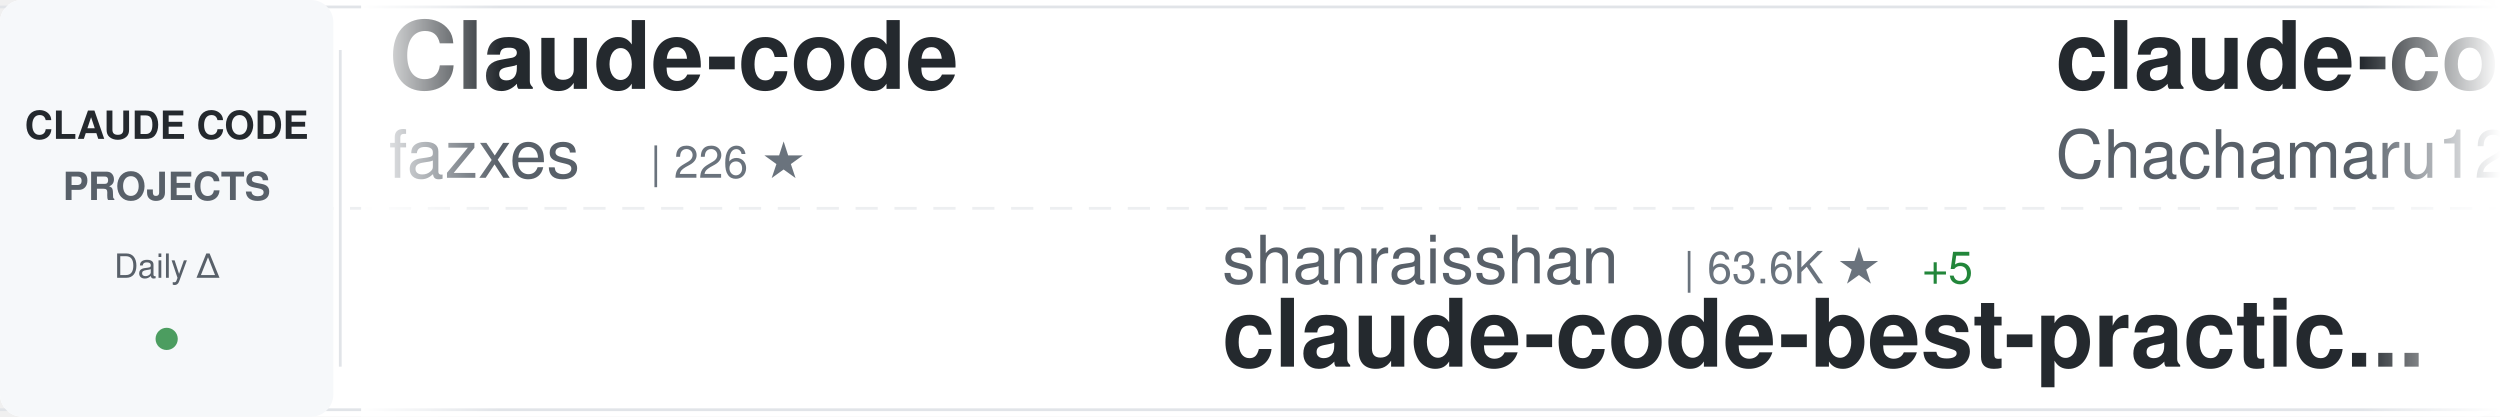
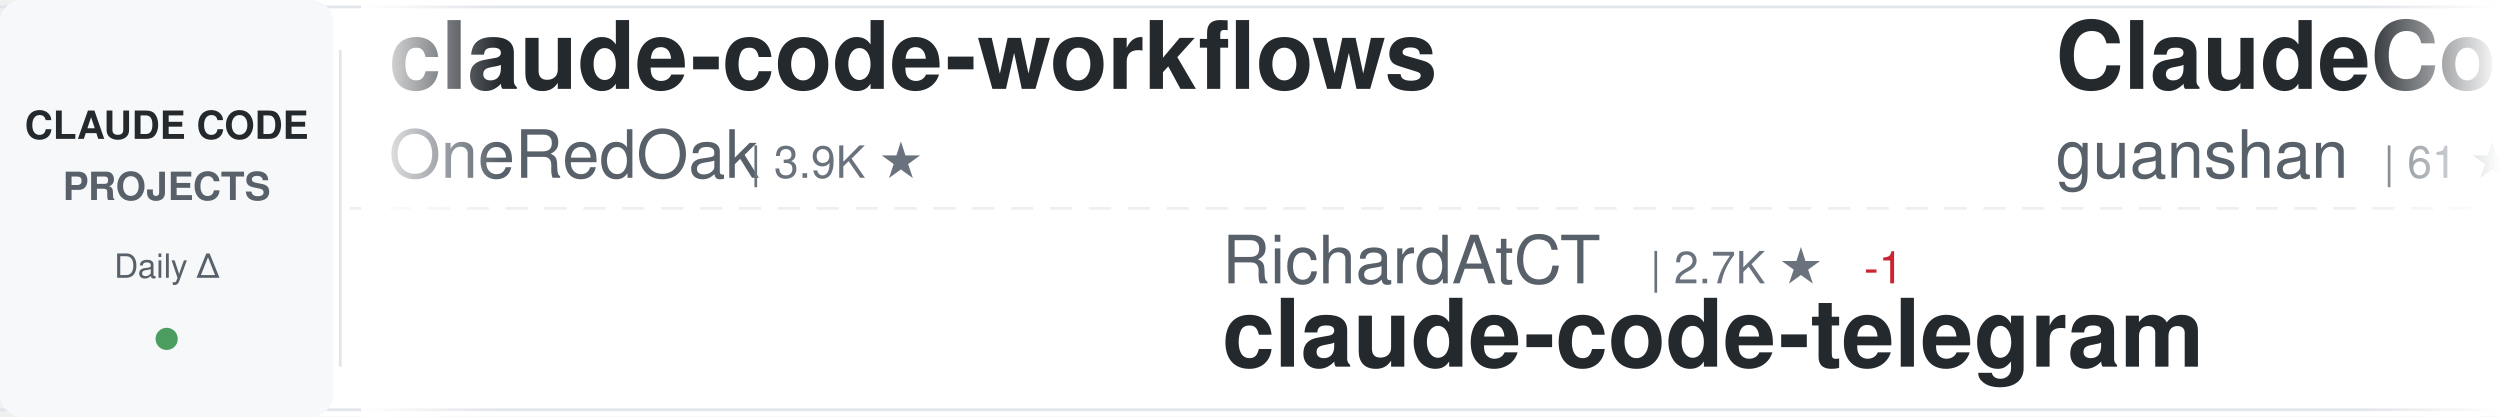
<svg xmlns="http://www.w3.org/2000/svg" width="900" height="150">
  <defs>
    <linearGradient id="awesomeLeftFade" x1="0%" y1="0%" x2="100%" y2="0%">
      <stop offset="0%" style="stop-color:#ffffff;stop-opacity:1" />
      <stop offset="100%" style="stop-color:#ffffff;stop-opacity:0" />
    </linearGradient>
    <linearGradient id="awesomeRightFade" x1="0%" y1="0%" x2="100%" y2="0%">
      <stop offset="0%" style="stop-color:#ffffff;stop-opacity:0" />
      <stop offset="100%" style="stop-color:#ffffff;stop-opacity:1" />
    </linearGradient>
  </defs>
  <rect width="900" height="150" fill="#ffffff" rx="8" />
  <rect x="0" y="2" width="900" height="1" fill="#e1e4e8" />
  <rect x="0" y="147" width="900" height="1" fill="#e1e4e8" />
  <line x1="0" y1="75" x2="900" y2="75" stroke="#e1e4e8" stroke-width="1" stroke-dasharray="8 6" opacity="0.6" />
  <rect x="0" y="0" width="120" height="150" fill="#f6f8fa" rx="8" />
  <text x="60" y="50" font-family="-apple-system, BlinkMacSystemFont, 'Segoe UI', Helvetica, Arial, sans-serif" font-size="14" font-weight="600" fill="#24292e" text-anchor="middle">CLAUDE CODE</text>
  <text x="60" y="72" font-family="-apple-system, BlinkMacSystemFont, 'Segoe UI', Helvetica, Arial, sans-serif" font-size="14" font-weight="600" fill="#586069" text-anchor="middle">PROJECTS</text>
  <text x="60" y="100" font-family="-apple-system, BlinkMacSystemFont, 'Segoe UI', Helvetica, Arial, sans-serif" font-size="12" font-weight="500" fill="#586069" text-anchor="middle">Daily Δ</text>
  <circle cx="60" cy="122" r="4" fill="#22863a" opacity="0.8" />
  <rect x="122" y="18" width="1" height="114" fill="#e1e4e8" />
  <clipPath id="awesomeTickerClip">
    <rect x="130" y="0" width="770" height="150" />
  </clipPath>
  <g clip-path="url(#awesomeTickerClip)">
    <g id="awesomeTickerItems">
      <animateTransform attributeName="transform" attributeType="XML" type="translate" from="0 0" to="-3000 0" dur="54s" repeatCount="indefinite" />
      <g transform="translate(0, 0)">
-         <text x="140" y="32" font-family="-apple-system, BlinkMacSystemFont, 'Segoe UI', Helvetica, Arial, sans-serif" font-size="34" font-weight="600" fill="#24292e">Claude-code</text>
-         <text x="140" y="64" font-family="-apple-system, BlinkMacSystemFont, 'Segoe UI', Helvetica, Arial, sans-serif" font-size="24" font-weight="400" fill="#586069">fazxes</text>
-         <text x="234" y="64" font-family="-apple-system, BlinkMacSystemFont, 'Segoe UI', Helvetica, Arial, sans-serif" font-size="16" font-weight="500" fill="#6a737d">| 226 ★</text>
+         <text x="140" y="32" font-family="-apple-system, BlinkMacSystemFont, 'Segoe UI', Helvetica, Arial, sans-serif" font-size="34" font-weight="600" fill="#24292e">claude-code-workflows</text>
+         <text x="140" y="64" font-family="-apple-system, BlinkMacSystemFont, 'Segoe UI', Helvetica, Arial, sans-serif" font-size="24" font-weight="400" fill="#586069">OneRedOak</text>
+         <text x="270" y="64" font-family="-apple-system, BlinkMacSystemFont, 'Segoe UI', Helvetica, Arial, sans-serif" font-size="16" font-weight="500" fill="#6a737d">| 3.9K ★</text>
      </g>
      <g transform="translate(300, 0)">
-         <text x="140" y="102" font-family="-apple-system, BlinkMacSystemFont, 'Segoe UI', Helvetica, Arial, sans-serif" font-size="24" font-weight="400" fill="#586069">shanraisshan</text>
-         <text x="306" y="102" font-family="-apple-system, BlinkMacSystemFont, 'Segoe UI', Helvetica, Arial, sans-serif" font-size="16" font-weight="500" fill="#6a737d">| 63.6K ★</text>
-         <text x="392" y="102" font-family="-apple-system, BlinkMacSystemFont, 'Segoe UI', Helvetica, Arial, sans-serif" font-size="16" font-weight="500" fill="#22863a"> +5</text>
-         <text x="140" y="132" font-family="-apple-system, BlinkMacSystemFont, 'Segoe UI', Helvetica, Arial, sans-serif" font-size="34" font-weight="600" fill="#24292e">claude-code-best-practic...</text>
+         <text x="140" y="102" font-family="-apple-system, BlinkMacSystemFont, 'Segoe UI', Helvetica, Arial, sans-serif" font-size="24" font-weight="400" fill="#586069">RichardAtCT</text>
+         <text x="294" y="102" font-family="-apple-system, BlinkMacSystemFont, 'Segoe UI', Helvetica, Arial, sans-serif" font-size="16" font-weight="500" fill="#6a737d">| 2.7K ★</text>
+         <text x="371" y="102" font-family="-apple-system, BlinkMacSystemFont, 'Segoe UI', Helvetica, Arial, sans-serif" font-size="16" font-weight="500" fill="#cb2431"> -1</text>
+         <text x="140" y="132" font-family="-apple-system, BlinkMacSystemFont, 'Segoe UI', Helvetica, Arial, sans-serif" font-size="34" font-weight="600" fill="#24292e">claude-code-telegram</text>
      </g>
      <g transform="translate(600, 0)">
-         <text x="140" y="32" font-family="-apple-system, BlinkMacSystemFont, 'Segoe UI', Helvetica, Arial, sans-serif" font-size="34" font-weight="600" fill="#24292e">claude-code-harness</text>
-         <text x="140" y="64" font-family="-apple-system, BlinkMacSystemFont, 'Segoe UI', Helvetica, Arial, sans-serif" font-size="24" font-weight="400" fill="#586069">Chachamaru127</text>
-         <text x="318" y="64" font-family="-apple-system, BlinkMacSystemFont, 'Segoe UI', Helvetica, Arial, sans-serif" font-size="16" font-weight="500" fill="#6a737d">| 3.0K ★</text>
+         <text x="140" y="32" font-family="-apple-system, BlinkMacSystemFont, 'Segoe UI', Helvetica, Arial, sans-serif" font-size="34" font-weight="600" fill="#24292e">ClaudeCode</text>
+         <text x="140" y="64" font-family="-apple-system, BlinkMacSystemFont, 'Segoe UI', Helvetica, Arial, sans-serif" font-size="24" font-weight="400" fill="#586069">guanshan</text>
+         <text x="258" y="64" font-family="-apple-system, BlinkMacSystemFont, 'Segoe UI', Helvetica, Arial, sans-serif" font-size="16" font-weight="500" fill="#6a737d">| 61 ★</text>
      </g>
      <g transform="translate(900, 0)">
-         <text x="140" y="102" font-family="-apple-system, BlinkMacSystemFont, 'Segoe UI', Helvetica, Arial, sans-serif" font-size="24" font-weight="400" fill="#586069">anthropics</text>
-         <text x="282" y="102" font-family="-apple-system, BlinkMacSystemFont, 'Segoe UI', Helvetica, Arial, sans-serif" font-size="16" font-weight="500" fill="#6a737d">| 164.8K ★</text>
-         <text x="377" y="102" font-family="-apple-system, BlinkMacSystemFont, 'Segoe UI', Helvetica, Arial, sans-serif" font-size="16" font-weight="500" fill="#22863a"> +29</text>
-         <text x="140" y="132" font-family="-apple-system, BlinkMacSystemFont, 'Segoe UI', Helvetica, Arial, sans-serif" font-size="34" font-weight="600" fill="#24292e">skills</text>
+         <text x="140" y="102" font-family="-apple-system, BlinkMacSystemFont, 'Segoe UI', Helvetica, Arial, sans-serif" font-size="24" font-weight="400" fill="#586069">diet103</text>
+         <text x="246" y="102" font-family="-apple-system, BlinkMacSystemFont, 'Segoe UI', Helvetica, Arial, sans-serif" font-size="16" font-weight="500" fill="#6a737d">| 10.0K ★</text>
+         <text x="140" y="132" font-family="-apple-system, BlinkMacSystemFont, 'Segoe UI', Helvetica, Arial, sans-serif" font-size="34" font-weight="600" fill="#24292e">claude-code-infrastructu...</text>
      </g>
      <g transform="translate(1200, 0)">
-         <text x="140" y="32" font-family="-apple-system, BlinkMacSystemFont, 'Segoe UI', Helvetica, Arial, sans-serif" font-size="34" font-weight="600" fill="#24292e">claude-code-infrastructu...</text>
-         <text x="140" y="64" font-family="-apple-system, BlinkMacSystemFont, 'Segoe UI', Helvetica, Arial, sans-serif" font-size="24" font-weight="400" fill="#586069">diet103</text>
-         <text x="246" y="64" font-family="-apple-system, BlinkMacSystemFont, 'Segoe UI', Helvetica, Arial, sans-serif" font-size="16" font-weight="500" fill="#6a737d">| 10.0K ★</text>
+         <text x="140" y="32" font-family="-apple-system, BlinkMacSystemFont, 'Segoe UI', Helvetica, Arial, sans-serif" font-size="34" font-weight="600" fill="#24292e">claude-code-from-scratch</text>
+         <text x="140" y="64" font-family="-apple-system, BlinkMacSystemFont, 'Segoe UI', Helvetica, Arial, sans-serif" font-size="24" font-weight="400" fill="#586069">Windy3f3f3f3f</text>
+         <text x="318" y="64" font-family="-apple-system, BlinkMacSystemFont, 'Segoe UI', Helvetica, Arial, sans-serif" font-size="16" font-weight="500" fill="#6a737d">| 2.5K ★</text>
      </g>
      <g transform="translate(1500, 0)">
-         <text x="140" y="102" font-family="-apple-system, BlinkMacSystemFont, 'Segoe UI', Helvetica, Arial, sans-serif" font-size="24" font-weight="400" fill="#586069">ponponon</text>
-         <text x="258" y="102" font-family="-apple-system, BlinkMacSystemFont, 'Segoe UI', Helvetica, Arial, sans-serif" font-size="16" font-weight="500" fill="#6a737d">| 2.3K ★</text>
-         <text x="140" y="132" font-family="-apple-system, BlinkMacSystemFont, 'Segoe UI', Helvetica, Arial, sans-serif" font-size="34" font-weight="600" fill="#24292e">claude_code_src</text>
+         <text x="140" y="102" font-family="-apple-system, BlinkMacSystemFont, 'Segoe UI', Helvetica, Arial, sans-serif" font-size="24" font-weight="400" fill="#586069">anthropics</text>
+         <text x="282" y="102" font-family="-apple-system, BlinkMacSystemFont, 'Segoe UI', Helvetica, Arial, sans-serif" font-size="16" font-weight="500" fill="#6a737d">| 5.7K ★</text>
+         <text x="359" y="102" font-family="-apple-system, BlinkMacSystemFont, 'Segoe UI', Helvetica, Arial, sans-serif" font-size="16" font-weight="500" fill="#22863a"> +2</text>
+         <text x="140" y="132" font-family="-apple-system, BlinkMacSystemFont, 'Segoe UI', Helvetica, Arial, sans-serif" font-size="34" font-weight="600" fill="#24292e">claude-code-security-rev...</text>
      </g>
      <g transform="translate(1800, 0)">
-         <text x="140" y="32" font-family="-apple-system, BlinkMacSystemFont, 'Segoe UI', Helvetica, Arial, sans-serif" font-size="34" font-weight="600" fill="#24292e">collection-claude-code-s...</text>
-         <text x="140" y="64" font-family="-apple-system, BlinkMacSystemFont, 'Segoe UI', Helvetica, Arial, sans-serif" font-size="24" font-weight="400" fill="#586069">chauncygu</text>
-         <text x="270" y="64" font-family="-apple-system, BlinkMacSystemFont, 'Segoe UI', Helvetica, Arial, sans-serif" font-size="16" font-weight="500" fill="#6a737d">| 2.8K ★</text>
+         <text x="140" y="32" font-family="-apple-system, BlinkMacSystemFont, 'Segoe UI', Helvetica, Arial, sans-serif" font-size="34" font-weight="600" fill="#24292e">Claude-Code-Game-Studios</text>
+         <text x="140" y="64" font-family="-apple-system, BlinkMacSystemFont, 'Segoe UI', Helvetica, Arial, sans-serif" font-size="24" font-weight="400" fill="#586069">Donchitos</text>
+         <text x="270" y="64" font-family="-apple-system, BlinkMacSystemFont, 'Segoe UI', Helvetica, Arial, sans-serif" font-size="16" font-weight="500" fill="#6a737d">| 23.5K ★</text>
+         <text x="356" y="64" font-family="-apple-system, BlinkMacSystemFont, 'Segoe UI', Helvetica, Arial, sans-serif" font-size="16" font-weight="500" fill="#22863a"> +4</text>
      </g>
      <g transform="translate(2100, 0)">
-         <text x="140" y="102" font-family="-apple-system, BlinkMacSystemFont, 'Segoe UI', Helvetica, Arial, sans-serif" font-size="24" font-weight="400" fill="#586069">multica-ai</text>
-         <text x="282" y="102" font-family="-apple-system, BlinkMacSystemFont, 'Segoe UI', Helvetica, Arial, sans-serif" font-size="16" font-weight="500" fill="#6a737d">| 197.1K ★</text>
-         <text x="377" y="102" font-family="-apple-system, BlinkMacSystemFont, 'Segoe UI', Helvetica, Arial, sans-serif" font-size="16" font-weight="500" fill="#22863a"> +66</text>
-         <text x="140" y="132" font-family="-apple-system, BlinkMacSystemFont, 'Segoe UI', Helvetica, Arial, sans-serif" font-size="34" font-weight="600" fill="#24292e">andrej-karpathy-skills</text>
+         <text x="140" y="102" font-family="-apple-system, BlinkMacSystemFont, 'Segoe UI', Helvetica, Arial, sans-serif" font-size="24" font-weight="400" fill="#586069">huangserva</text>
+         <text x="282" y="102" font-family="-apple-system, BlinkMacSystemFont, 'Segoe UI', Helvetica, Arial, sans-serif" font-size="16" font-weight="500" fill="#6a737d">| 621 ★</text>
+         <text x="140" y="132" font-family="-apple-system, BlinkMacSystemFont, 'Segoe UI', Helvetica, Arial, sans-serif" font-size="34" font-weight="600" fill="#24292e">claude-code-cli</text>
      </g>
      <g transform="translate(2400, 0)">
-         <text x="140" y="32" font-family="-apple-system, BlinkMacSystemFont, 'Segoe UI', Helvetica, Arial, sans-serif" font-size="34" font-weight="600" fill="#24292e">claude-code-templates</text>
-         <text x="140" y="64" font-family="-apple-system, BlinkMacSystemFont, 'Segoe UI', Helvetica, Arial, sans-serif" font-size="24" font-weight="400" fill="#586069">davila7</text>
-         <text x="246" y="64" font-family="-apple-system, BlinkMacSystemFont, 'Segoe UI', Helvetica, Arial, sans-serif" font-size="16" font-weight="500" fill="#6a737d">| 30.0K ★</text>
-         <text x="332" y="64" font-family="-apple-system, BlinkMacSystemFont, 'Segoe UI', Helvetica, Arial, sans-serif" font-size="16" font-weight="500" fill="#22863a"> +2</text>
+         <text x="140" y="32" font-family="-apple-system, BlinkMacSystemFont, 'Segoe UI', Helvetica, Arial, sans-serif" font-size="34" font-weight="600" fill="#24292e">ralph-claude-code</text>
+         <text x="140" y="64" font-family="-apple-system, BlinkMacSystemFont, 'Segoe UI', Helvetica, Arial, sans-serif" font-size="24" font-weight="400" fill="#586069">frankbria</text>
+         <text x="270" y="64" font-family="-apple-system, BlinkMacSystemFont, 'Segoe UI', Helvetica, Arial, sans-serif" font-size="16" font-weight="500" fill="#6a737d">| 9.6K ★</text>
      </g>
      <g transform="translate(2700, 0)">
-         <text x="140" y="102" font-family="-apple-system, BlinkMacSystemFont, 'Segoe UI', Helvetica, Arial, sans-serif" font-size="24" font-weight="400" fill="#586069">LING71671</text>
-         <text x="270" y="102" font-family="-apple-system, BlinkMacSystemFont, 'Segoe UI', Helvetica, Arial, sans-serif" font-size="16" font-weight="500" fill="#6a737d">| 929 ★</text>
-         <text x="140" y="132" font-family="-apple-system, BlinkMacSystemFont, 'Segoe UI', Helvetica, Arial, sans-serif" font-size="34" font-weight="600" fill="#24292e">Open-ClaudeCode</text>
+         <text x="140" y="102" font-family="-apple-system, BlinkMacSystemFont, 'Segoe UI', Helvetica, Arial, sans-serif" font-size="24" font-weight="400" fill="#586069">rohitg00</text>
+         <text x="258" y="102" font-family="-apple-system, BlinkMacSystemFont, 'Segoe UI', Helvetica, Arial, sans-serif" font-size="16" font-weight="500" fill="#6a737d">| 2.4K ★</text>
+         <text x="335" y="102" font-family="-apple-system, BlinkMacSystemFont, 'Segoe UI', Helvetica, Arial, sans-serif" font-size="16" font-weight="500" fill="#22863a"> +1</text>
+         <text x="140" y="132" font-family="-apple-system, BlinkMacSystemFont, 'Segoe UI', Helvetica, Arial, sans-serif" font-size="34" font-weight="600" fill="#24292e">awesome-claude-code-tool...</text>
      </g>
      <g transform="translate(3000, 0)">
-         <text x="140" y="32" font-family="-apple-system, BlinkMacSystemFont, 'Segoe UI', Helvetica, Arial, sans-serif" font-size="34" font-weight="600" fill="#24292e">Claude-code</text>
-         <text x="140" y="64" font-family="-apple-system, BlinkMacSystemFont, 'Segoe UI', Helvetica, Arial, sans-serif" font-size="24" font-weight="400" fill="#586069">fazxes</text>
-         <text x="234" y="64" font-family="-apple-system, BlinkMacSystemFont, 'Segoe UI', Helvetica, Arial, sans-serif" font-size="16" font-weight="500" fill="#6a737d">| 226 ★</text>
+         <text x="140" y="32" font-family="-apple-system, BlinkMacSystemFont, 'Segoe UI', Helvetica, Arial, sans-serif" font-size="34" font-weight="600" fill="#24292e">claude-code-workflows</text>
+         <text x="140" y="64" font-family="-apple-system, BlinkMacSystemFont, 'Segoe UI', Helvetica, Arial, sans-serif" font-size="24" font-weight="400" fill="#586069">OneRedOak</text>
+         <text x="270" y="64" font-family="-apple-system, BlinkMacSystemFont, 'Segoe UI', Helvetica, Arial, sans-serif" font-size="16" font-weight="500" fill="#6a737d">| 3.9K ★</text>
      </g>
      <g transform="translate(3300, 0)">
-         <text x="140" y="102" font-family="-apple-system, BlinkMacSystemFont, 'Segoe UI', Helvetica, Arial, sans-serif" font-size="24" font-weight="400" fill="#586069">shanraisshan</text>
-         <text x="306" y="102" font-family="-apple-system, BlinkMacSystemFont, 'Segoe UI', Helvetica, Arial, sans-serif" font-size="16" font-weight="500" fill="#6a737d">| 63.6K ★</text>
-         <text x="392" y="102" font-family="-apple-system, BlinkMacSystemFont, 'Segoe UI', Helvetica, Arial, sans-serif" font-size="16" font-weight="500" fill="#22863a"> +5</text>
-         <text x="140" y="132" font-family="-apple-system, BlinkMacSystemFont, 'Segoe UI', Helvetica, Arial, sans-serif" font-size="34" font-weight="600" fill="#24292e">claude-code-best-practic...</text>
+         <text x="140" y="102" font-family="-apple-system, BlinkMacSystemFont, 'Segoe UI', Helvetica, Arial, sans-serif" font-size="24" font-weight="400" fill="#586069">RichardAtCT</text>
+         <text x="294" y="102" font-family="-apple-system, BlinkMacSystemFont, 'Segoe UI', Helvetica, Arial, sans-serif" font-size="16" font-weight="500" fill="#6a737d">| 2.7K ★</text>
+         <text x="371" y="102" font-family="-apple-system, BlinkMacSystemFont, 'Segoe UI', Helvetica, Arial, sans-serif" font-size="16" font-weight="500" fill="#cb2431"> -1</text>
+         <text x="140" y="132" font-family="-apple-system, BlinkMacSystemFont, 'Segoe UI', Helvetica, Arial, sans-serif" font-size="34" font-weight="600" fill="#24292e">claude-code-telegram</text>
      </g>
      <g transform="translate(3600, 0)">
-         <text x="140" y="32" font-family="-apple-system, BlinkMacSystemFont, 'Segoe UI', Helvetica, Arial, sans-serif" font-size="34" font-weight="600" fill="#24292e">claude-code-harness</text>
-         <text x="140" y="64" font-family="-apple-system, BlinkMacSystemFont, 'Segoe UI', Helvetica, Arial, sans-serif" font-size="24" font-weight="400" fill="#586069">Chachamaru127</text>
-         <text x="318" y="64" font-family="-apple-system, BlinkMacSystemFont, 'Segoe UI', Helvetica, Arial, sans-serif" font-size="16" font-weight="500" fill="#6a737d">| 3.0K ★</text>
+         <text x="140" y="32" font-family="-apple-system, BlinkMacSystemFont, 'Segoe UI', Helvetica, Arial, sans-serif" font-size="34" font-weight="600" fill="#24292e">ClaudeCode</text>
+         <text x="140" y="64" font-family="-apple-system, BlinkMacSystemFont, 'Segoe UI', Helvetica, Arial, sans-serif" font-size="24" font-weight="400" fill="#586069">guanshan</text>
+         <text x="258" y="64" font-family="-apple-system, BlinkMacSystemFont, 'Segoe UI', Helvetica, Arial, sans-serif" font-size="16" font-weight="500" fill="#6a737d">| 61 ★</text>
      </g>
      <g transform="translate(3900, 0)">
-         <text x="140" y="102" font-family="-apple-system, BlinkMacSystemFont, 'Segoe UI', Helvetica, Arial, sans-serif" font-size="24" font-weight="400" fill="#586069">anthropics</text>
-         <text x="282" y="102" font-family="-apple-system, BlinkMacSystemFont, 'Segoe UI', Helvetica, Arial, sans-serif" font-size="16" font-weight="500" fill="#6a737d">| 164.8K ★</text>
-         <text x="377" y="102" font-family="-apple-system, BlinkMacSystemFont, 'Segoe UI', Helvetica, Arial, sans-serif" font-size="16" font-weight="500" fill="#22863a"> +29</text>
-         <text x="140" y="132" font-family="-apple-system, BlinkMacSystemFont, 'Segoe UI', Helvetica, Arial, sans-serif" font-size="34" font-weight="600" fill="#24292e">skills</text>
+         <text x="140" y="102" font-family="-apple-system, BlinkMacSystemFont, 'Segoe UI', Helvetica, Arial, sans-serif" font-size="24" font-weight="400" fill="#586069">diet103</text>
+         <text x="246" y="102" font-family="-apple-system, BlinkMacSystemFont, 'Segoe UI', Helvetica, Arial, sans-serif" font-size="16" font-weight="500" fill="#6a737d">| 10.0K ★</text>
+         <text x="140" y="132" font-family="-apple-system, BlinkMacSystemFont, 'Segoe UI', Helvetica, Arial, sans-serif" font-size="34" font-weight="600" fill="#24292e">claude-code-infrastructu...</text>
      </g>
    </g>
  </g>
  <rect x="130" y="0" width="50" height="150" fill="url(#awesomeLeftFade)" />
  <rect x="850" y="0" width="50" height="150" fill="url(#awesomeRightFade)" />
</svg>
